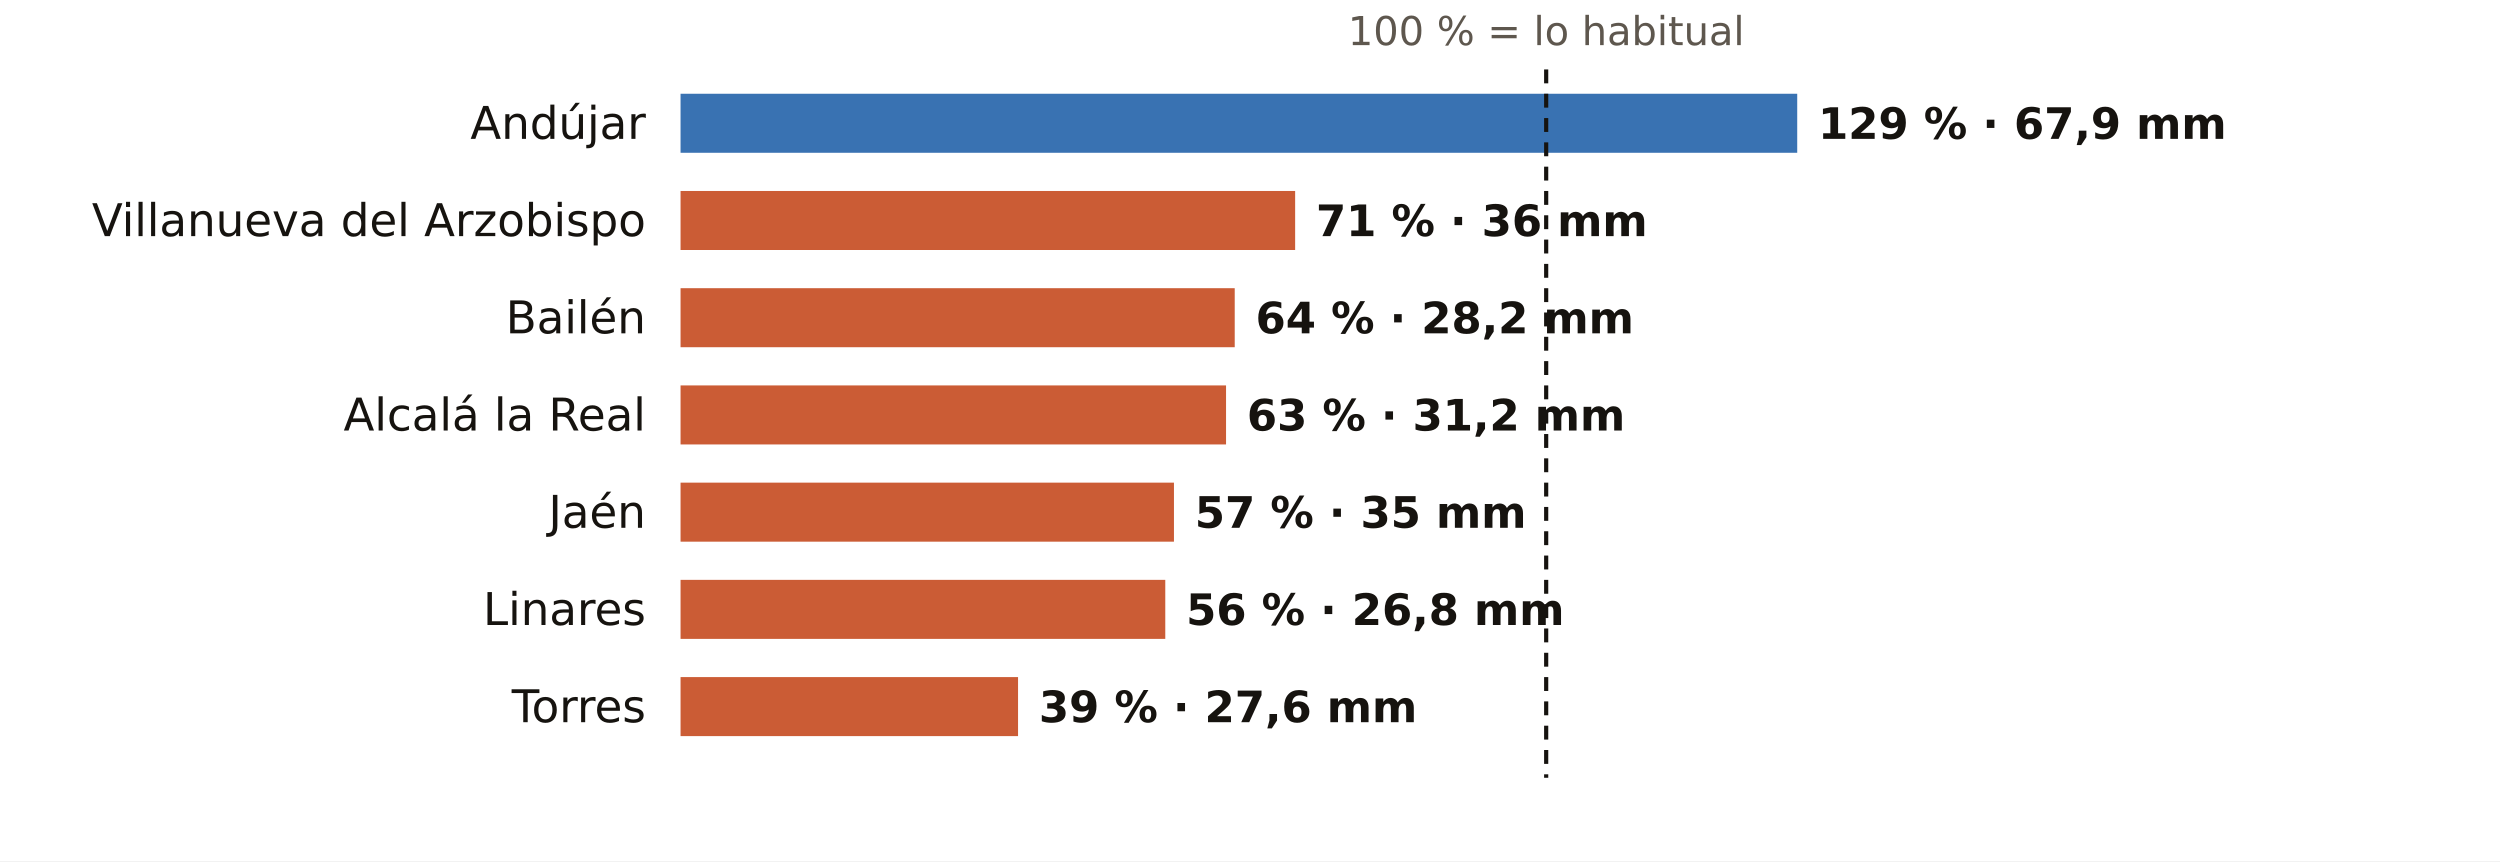
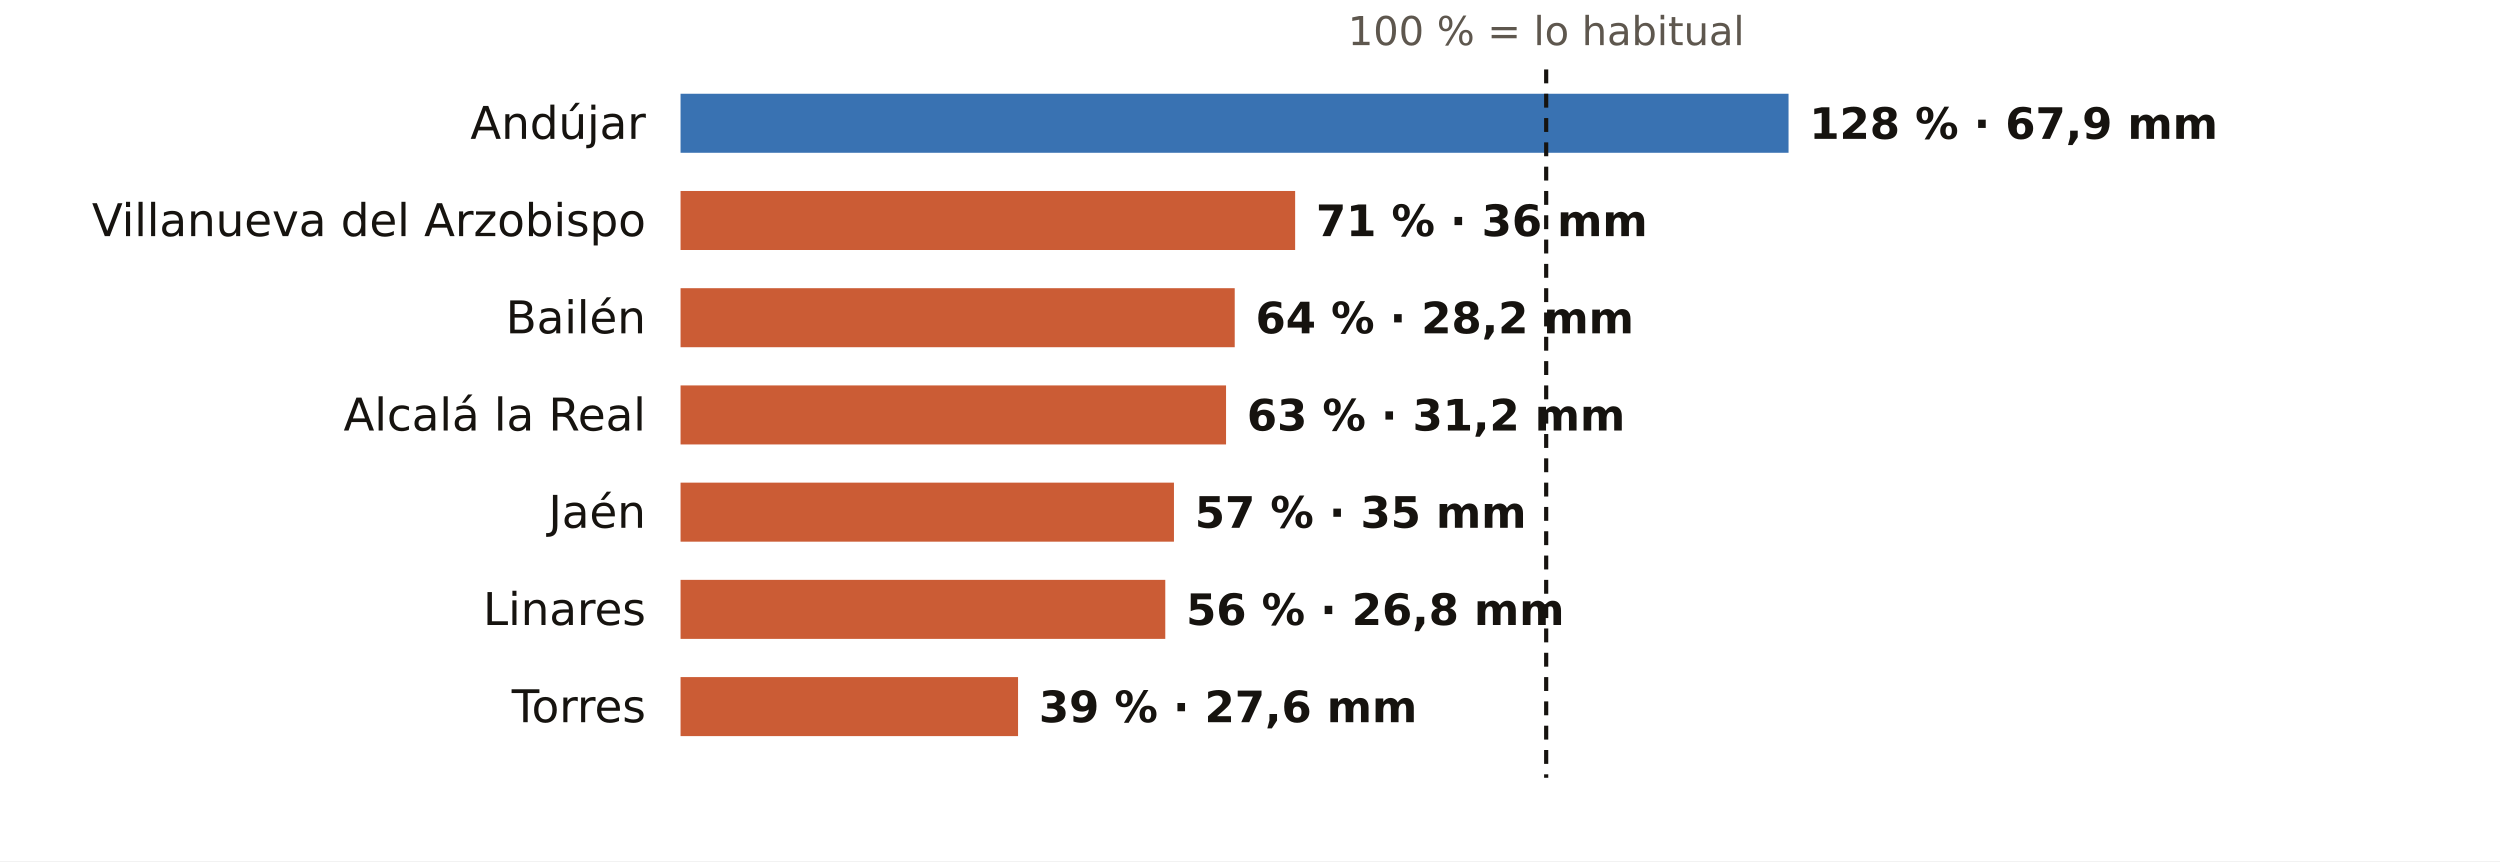
<svg xmlns="http://www.w3.org/2000/svg" viewBox="0 0 720 248" width="720" height="248" role="img" aria-label="El otoño en los pluviómetros de AEMET de Jaén: % de lo habitual">
  <rect width="720" height="248" fill="#FFFFFF" />
  <text x="445.3" y="13.0" font-size="11.5" fill="#5E574E" text-anchor="middle" font-weight="400" font-family="Public Sans, DejaVu Sans, Arial, sans-serif">100 % = lo habitual</text>
  <text x="186.0" y="40.0" font-size="13" fill="#16130F" text-anchor="end" font-weight="500" font-family="Public Sans, DejaVu Sans, Arial, sans-serif">Andújar</text>
-   <rect x="196" y="27" width="321.6" height="17" fill="#1F5FA8" opacity="0.88" />
-   <text x="523.6" y="40.0" font-size="12.5" fill="#16130F" text-anchor="start" font-weight="600" font-family="Public Sans, DejaVu Sans, Arial, sans-serif">129 % · 67,9 mm</text>
+   <rect x="196" y="27" width="319.1" height="17" fill="#1F5FA8" opacity="0.88" />
+   <text x="521.1" y="40.0" font-size="12.5" fill="#16130F" text-anchor="start" font-weight="600" font-family="Public Sans, DejaVu Sans, Arial, sans-serif">128 % · 67,9 mm</text>
  <text x="186.0" y="68.0" font-size="13" fill="#16130F" text-anchor="end" font-weight="500" font-family="Public Sans, DejaVu Sans, Arial, sans-serif">Villanueva del Arzobispo</text>
  <rect x="196" y="55" width="177.0" height="17" fill="#C4461A" opacity="0.88" />
  <text x="379.0" y="68.0" font-size="12.5" fill="#16130F" text-anchor="start" font-weight="600" font-family="Public Sans, DejaVu Sans, Arial, sans-serif">71 % · 36 mm</text>
  <text x="186.0" y="96.0" font-size="13" fill="#16130F" text-anchor="end" font-weight="500" font-family="Public Sans, DejaVu Sans, Arial, sans-serif">Bailén</text>
  <rect x="196" y="83" width="159.6" height="17" fill="#C4461A" opacity="0.88" />
  <text x="361.6" y="96.0" font-size="12.5" fill="#16130F" text-anchor="start" font-weight="600" font-family="Public Sans, DejaVu Sans, Arial, sans-serif">64 % · 28,2 mm</text>
  <text x="186.0" y="124.0" font-size="13" fill="#16130F" text-anchor="end" font-weight="500" font-family="Public Sans, DejaVu Sans, Arial, sans-serif">Alcalá la Real</text>
  <rect x="196" y="111" width="157.1" height="17" fill="#C4461A" opacity="0.88" />
  <text x="359.1" y="124.0" font-size="12.5" fill="#16130F" text-anchor="start" font-weight="600" font-family="Public Sans, DejaVu Sans, Arial, sans-serif">63 % · 31,2 mm</text>
  <text x="186.0" y="152.0" font-size="13" fill="#16130F" text-anchor="end" font-weight="500" font-family="Public Sans, DejaVu Sans, Arial, sans-serif">Jaén</text>
  <rect x="196" y="139" width="142.1" height="17" fill="#C4461A" opacity="0.88" />
  <text x="344.1" y="152.0" font-size="12.5" fill="#16130F" text-anchor="start" font-weight="600" font-family="Public Sans, DejaVu Sans, Arial, sans-serif">57 % · 35 mm</text>
  <text x="186.0" y="180.0" font-size="13" fill="#16130F" text-anchor="end" font-weight="500" font-family="Public Sans, DejaVu Sans, Arial, sans-serif">Linares</text>
  <rect x="196" y="167" width="139.6" height="17" fill="#C4461A" opacity="0.88" />
  <text x="341.6" y="180.0" font-size="12.5" fill="#16130F" text-anchor="start" font-weight="600" font-family="Public Sans, DejaVu Sans, Arial, sans-serif">56 % · 26,8 mm</text>
  <text x="186.0" y="208.0" font-size="13" fill="#16130F" text-anchor="end" font-weight="500" font-family="Public Sans, DejaVu Sans, Arial, sans-serif">Torres</text>
  <rect x="196" y="195" width="97.2" height="17" fill="#C4461A" opacity="0.88" />
  <text x="299.2" y="208.0" font-size="12.5" fill="#16130F" text-anchor="start" font-weight="600" font-family="Public Sans, DejaVu Sans, Arial, sans-serif">39 % · 27,6 mm</text>
  <line x1="445.3" x2="445.3" y1="20" y2="224" stroke="#16130F" stroke-width="1.2" stroke-dasharray="4 3" />
</svg>
